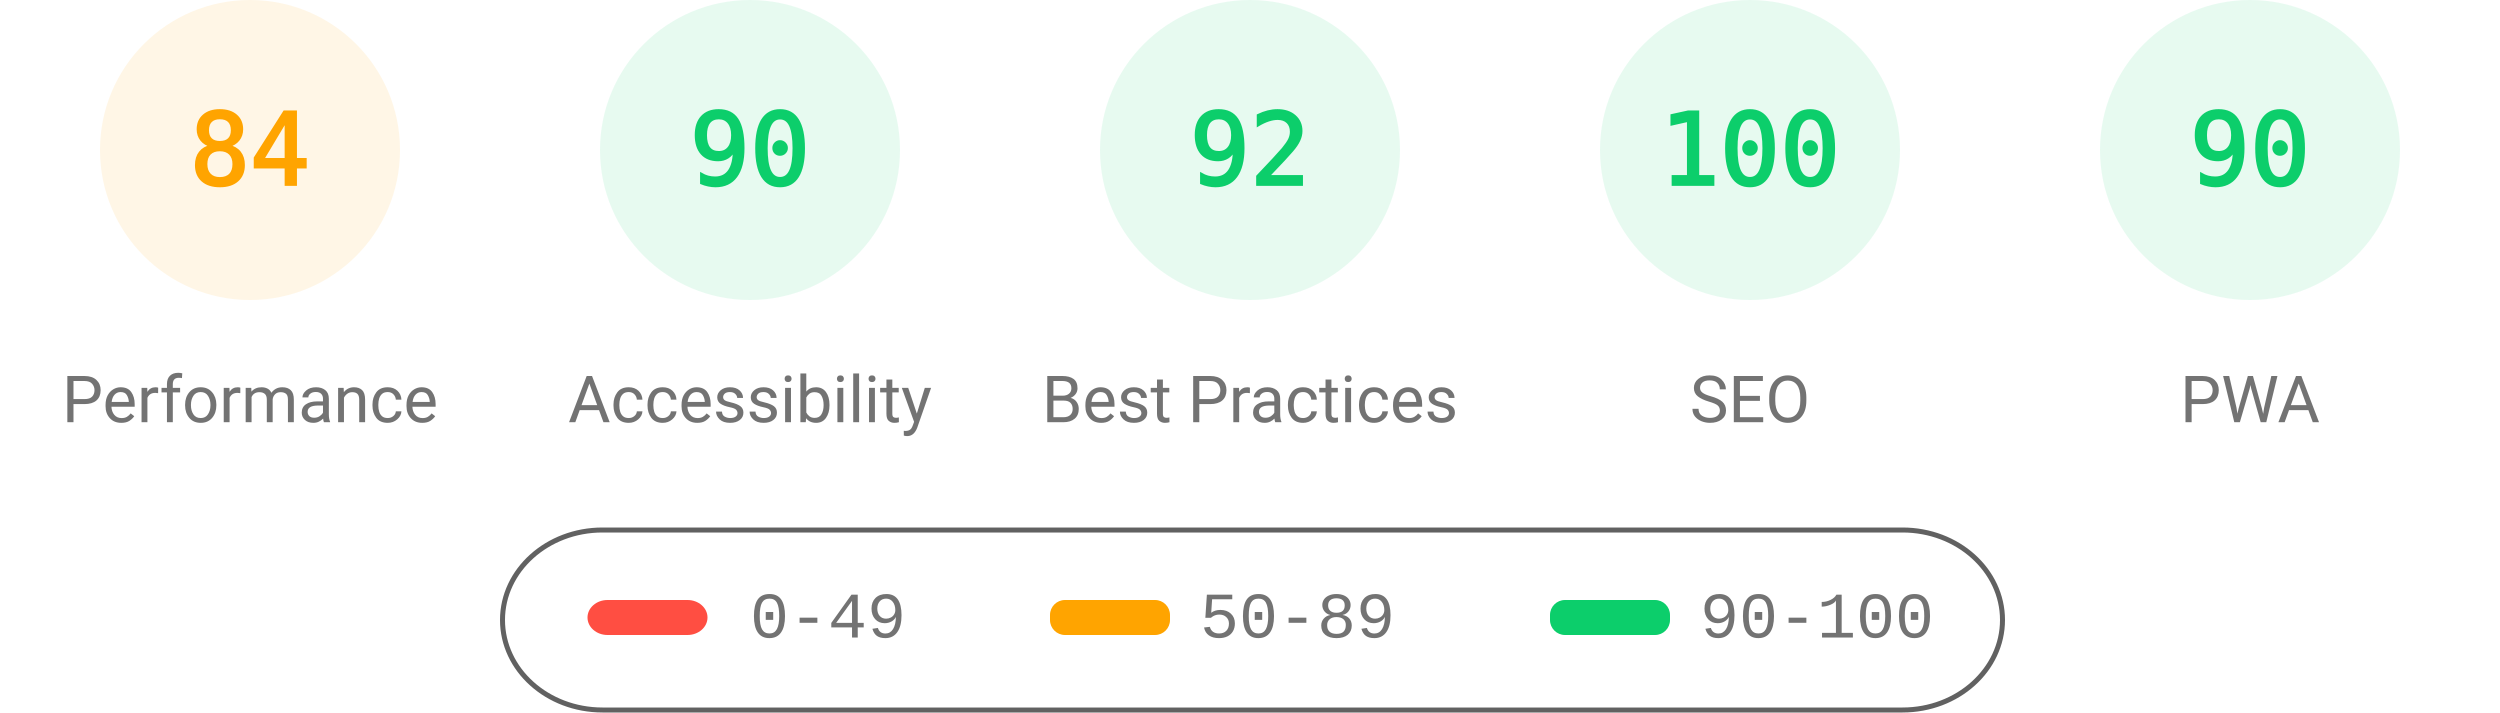
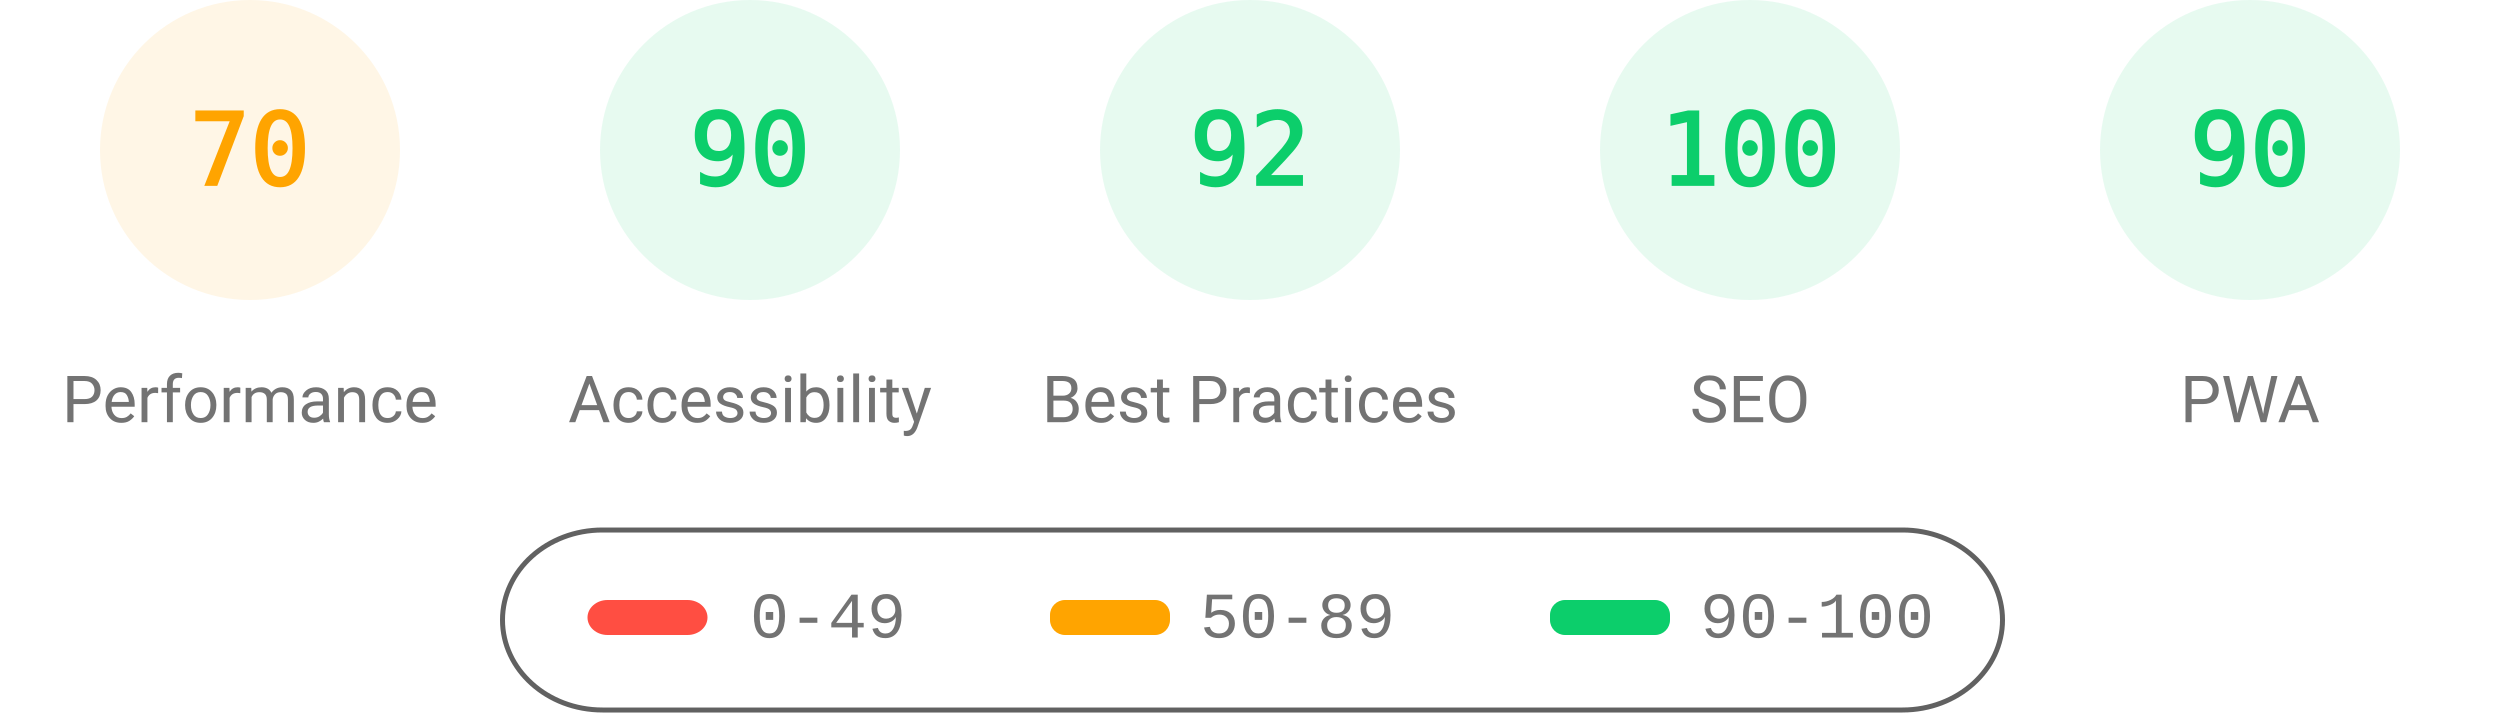
<svg xmlns="http://www.w3.org/2000/svg" fill="none" width="1000" height="285">
  <style>.gauge-base{opacity:.1}.gauge-arc{fill:none;animation-delay:250ms;stroke-linecap:round;transform:rotate(-90deg);transform-origin:100px 60px;animation:load-gauge 1s ease forwards}.guage-text{font-size:40px;font-family:monospace;text-align:center}.guage-red{color:#ff4e42;fill:#ff4e42;stroke:#ff4e42}.guage-orange{color:#ffa400;fill:#ffa400;stroke:#ffa400}.guage-green{color:#0cce6b;fill:#0cce6b;stroke:#0cce6b}.guage-undefined{color:#5c5c5c;fill:#5c5c5c;stroke:#5c5c5c}.guage-title{color:#737373;fill:#737373;stroke:none;font-size:26px;line-height:26px;font-family:Roboto,Halvetica,Arial,sans-serif}@keyframes load-gauge{from{stroke-dasharray:0 352.858}}</style>
  <svg class="guage-div guage-perf guage-orange" viewBox="0 0 200 200" width="200" height="200">
    <circle class="gauge-base" r="56" cx="100" cy="60" stroke-width="8" />
-     <circle class="gauge-arc guage-arc-1" r="56" cx="100" cy="60" stroke-width="8" style="stroke-dasharray:295.561,351.858" />
-     <text class="guage-text" x="100" y="60" alignment-baseline="central" dominant-baseline="central" text-anchor="middle">84</text>
+     <circle class="gauge-arc guage-arc-1" r="56" cx="100" cy="60" stroke-width="8" style="stroke-dasharray:246.301,351.858" />
+     <text class="guage-text" x="100" y="60" alignment-baseline="central" dominant-baseline="central" text-anchor="middle">70</text>
    <text class="guage-title" x="100" y="160" alignment-baseline="central" dominant-baseline="central" text-anchor="middle">Performance</text>
  </svg>
  <svg class="guage-div guage-acc guage-green" viewBox="0 0 200 200" width="200" height="200" x="200">
    <circle class="gauge-base" r="56" cx="100" cy="60" stroke-width="8" />
    <circle class="gauge-arc guage-arc-2" r="56" cx="100" cy="60" stroke-width="8" style="stroke-dasharray:316.672,351.858" />
    <text class="guage-text" x="100" y="60" alignment-baseline="central" dominant-baseline="central" text-anchor="middle">90</text>
    <text class="guage-title" x="100" y="160" alignment-baseline="central" dominant-baseline="central" text-anchor="middle">Accessibility</text>
  </svg>
  <svg class="guage-div guage-best guage-green" viewBox="0 0 200 200" width="200" height="200" x="400">
    <circle class="gauge-base" r="56" cx="100" cy="60" stroke-width="8" />
    <circle class="gauge-arc guage-arc-3" r="56" cx="100" cy="60" stroke-width="8" style="stroke-dasharray:323.709,351.858" />
    <text class="guage-text" x="100" y="60" alignment-baseline="central" dominant-baseline="central" text-anchor="middle">92</text>
    <text class="guage-title" x="100" y="160" alignment-baseline="central" dominant-baseline="central" text-anchor="middle">Best Practices</text>
  </svg>
  <svg class="guage-div guage-seo guage-green" viewBox="0 0 200 200" width="200" height="200" x="600">
    <circle class="gauge-base" r="56" cx="100" cy="60" stroke-width="8" />
    <circle class="gauge-arc guage-arc-4" r="56" cx="100" cy="60" stroke-width="8" style="stroke-dasharray:351.858,351.858" />
    <text class="guage-text" x="100" y="60" alignment-baseline="central" dominant-baseline="central" text-anchor="middle">100</text>
    <text class="guage-title" x="100" y="160" alignment-baseline="central" dominant-baseline="central" text-anchor="middle">SEO</text>
  </svg>
  <svg class="guage-div guage-pwa guage-green" viewBox="0 0 200 200" width="200" height="200" x="800">
    <circle class="gauge-base" r="56" cx="100" cy="60" stroke-width="8" />
    <circle class="gauge-arc guage-arc-4" r="56" cx="100" cy="60" stroke-width="8" style="stroke-dasharray:316.672,351.858" />
    <text class="guage-text" x="100" y="60" alignment-baseline="central" dominant-baseline="central" text-anchor="middle">90</text>
    <text class="guage-title" x="100" y="160" alignment-baseline="central" dominant-baseline="central" text-anchor="middle">PWA</text>
  </svg>
  <svg width="604" height="76" x="200" y="210">
    <path fill="none" id="canvas_background" d="M-1-1h604v80H-1z" />
    <rect fill-opacity="0" stroke="#616161" stroke-width="2" rx="40" id="svg_2" height="72" width="600" y="2" x="1" fill="#000" />
    <rect stroke="#000" rx="8" id="svg_3" height="14" width="48" y="30" x="35" stroke-opacity="null" stroke-width="0" fill="#ff4e42" />
    <rect stroke="#000" rx="6" id="svg_4" height="14" width="48" y="30" x="220" stroke-opacity="null" stroke-width="0" fill="#ffa400" />
    <rect stroke="#000" rx="6" id="svg_5" height="14" width="48" y="30" x="420" stroke-opacity="null" stroke-width="0" fill="#0cce6b" />
    <text xml:space="preserve" text-anchor="start" font-family="'Courier New', Courier, monospace" font-size="26" id="svg_6" y="45" x="100" stroke-opacity="null" stroke-width="0" stroke="#000" fill="#737373">0-49</text>
    <text xml:space="preserve" text-anchor="start" font-family="'Courier New', Courier, monospace" font-size="26" id="svg_7" y="45" x="280" stroke-opacity="null" stroke-width="0" stroke="#000" fill="#737373">50-89</text>
    <text xml:space="preserve" text-anchor="start" font-family="'Courier New', Courier, monospace" font-size="26" id="svg_8" y="45" x="480" stroke-opacity="null" stroke-width="0" stroke="#000" fill="#737373">90-100</text>
  </svg>
</svg>
